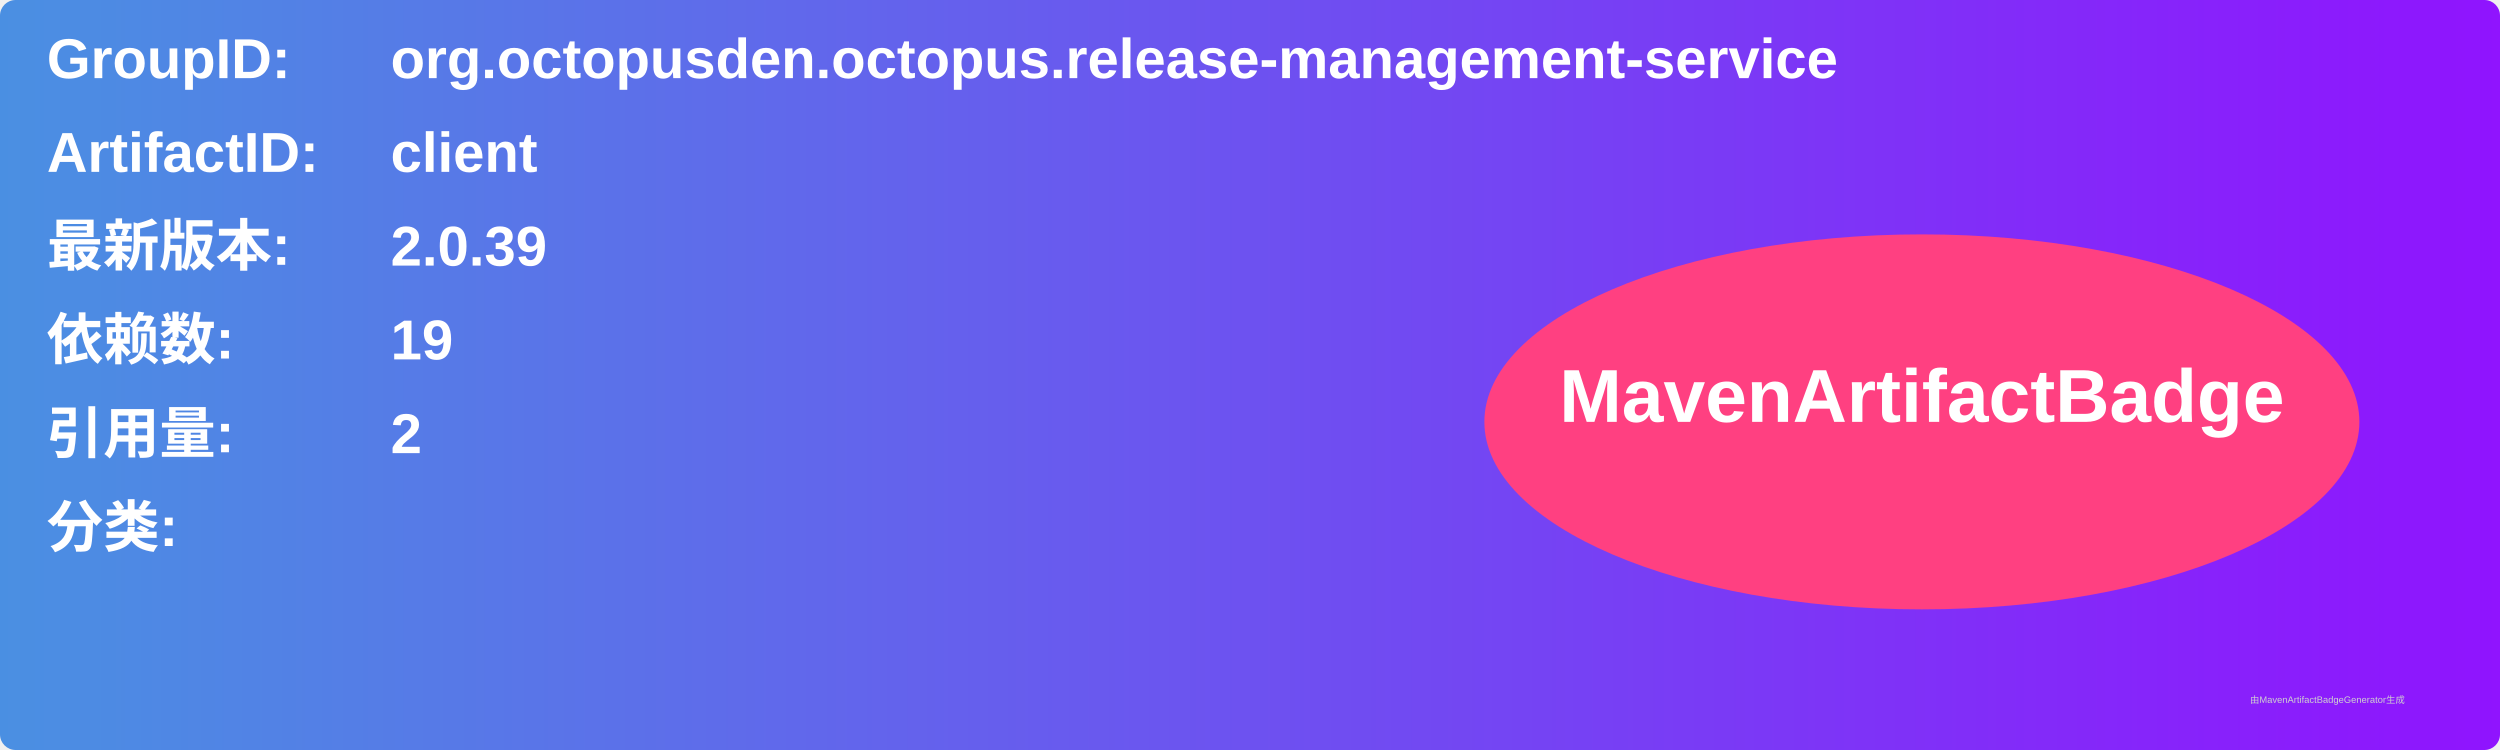
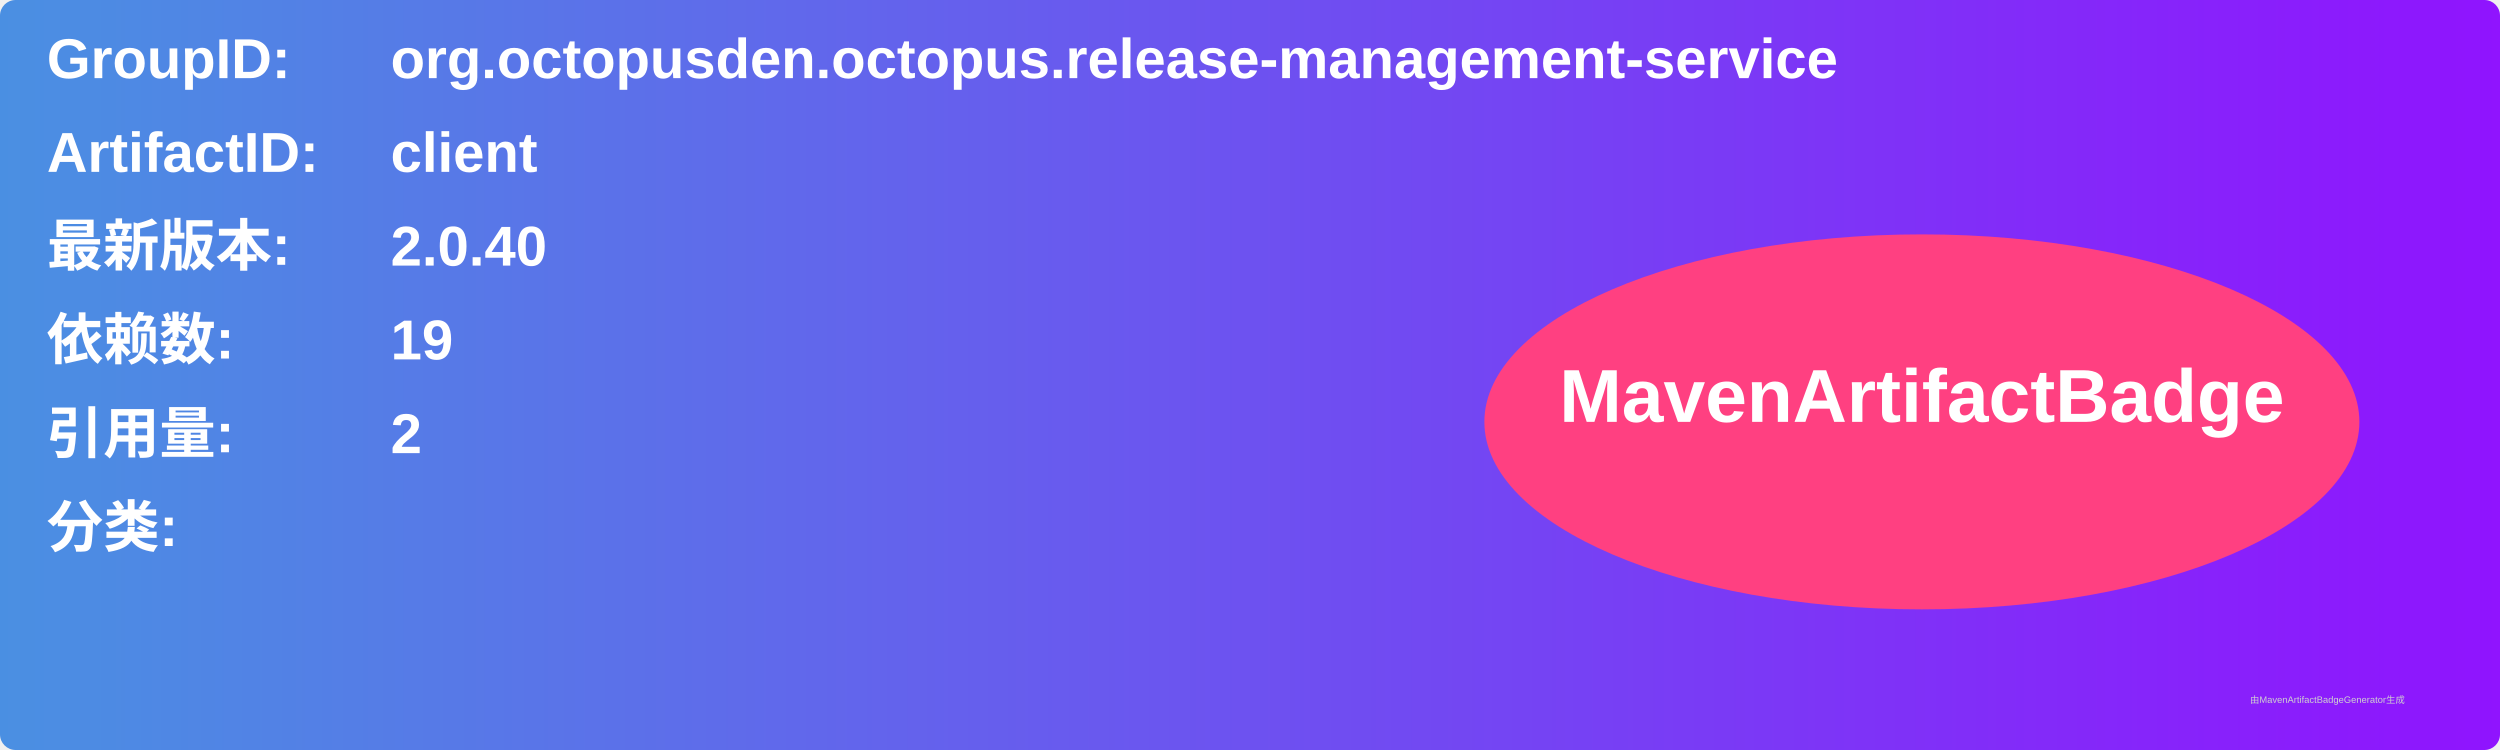
<svg xmlns="http://www.w3.org/2000/svg" width="800" height="240" viewBox="0 0 800 240">
  <linearGradient id="grad" x1="0%" y1="0%" x2="100%" y2="0%">
    <stop offset="0%" stop-color="#4a90e2" />
    <stop offset="100%" stop-color="#9013fe" />
  </linearGradient>
  <rect width="100%" height="100%" rx="5" ry="5" fill="url(#grad)" />
  <g transform="translate(15, 15)">
    <text x="0" y="10" font-family="Arial" font-size="18" fill="white" font-weight="bold" width="260">GroupID:</text>
    <text x="110" y="10" font-family="Arial" font-size="18" fill="white" font-weight="bold" width="460">org.octopusden.octopus.release-management-service</text>
    <text x="0" y="40" font-family="Arial" font-size="18" fill="white" font-weight="bold" width="260">ArtifactID:</text>
    <text x="110" y="40" font-family="Arial" font-size="18" fill="white" font-weight="bold" width="460">client</text>
    <text x="0" y="70" font-family="Arial" font-size="18" fill="white" font-weight="bold">最新版本:</text>
    <text x="110" y="70" font-family="Arial" font-size="18" fill="white" font-weight="bold">
-       <tspan font-weight="bold">2.0.39</tspan>
+       <tspan font-weight="bold">2.0.40</tspan>
    </text>
    <text x="0" y="100" font-family="Arial" font-size="18" fill="white" font-weight="bold">依赖数: </text>
    <text x="110" y="100" font-family="Arial" font-size="18" fill="white">
      <tspan font-weight="bold">19</tspan>
    </text>
    <text x="0" y="130" font-family="Arial" font-size="18" fill="white" font-weight="bold">引用量: </text>
    <text x="110" y="130" font-family="Arial" font-size="18" fill="white">
      <tspan font-weight="bold">2</tspan>
    </text>
    <text x="0" y="160" font-family="Arial" font-size="18" fill="white" font-weight="bold">分类:</text>
    <text x="10" y="190" font-family="Arial" font-size="10" fill="white">
      <tspan font-weight="bold" />
    </text>
    <ellipse cx="600" cy="120" rx="140" ry="60" fill="#ff4081" />
    <text x="600" y="120" text-anchor="middle" font-family="Arial" font-size="24" fill="white" font-weight="bold">MavenArtifactBadge</text>
  </g>
  <text x="720" y="225" font-family="Arial" font-size="3" fill="#d0d0d0">由MavenArtifactBadgeGenerator生成</text>
</svg>
